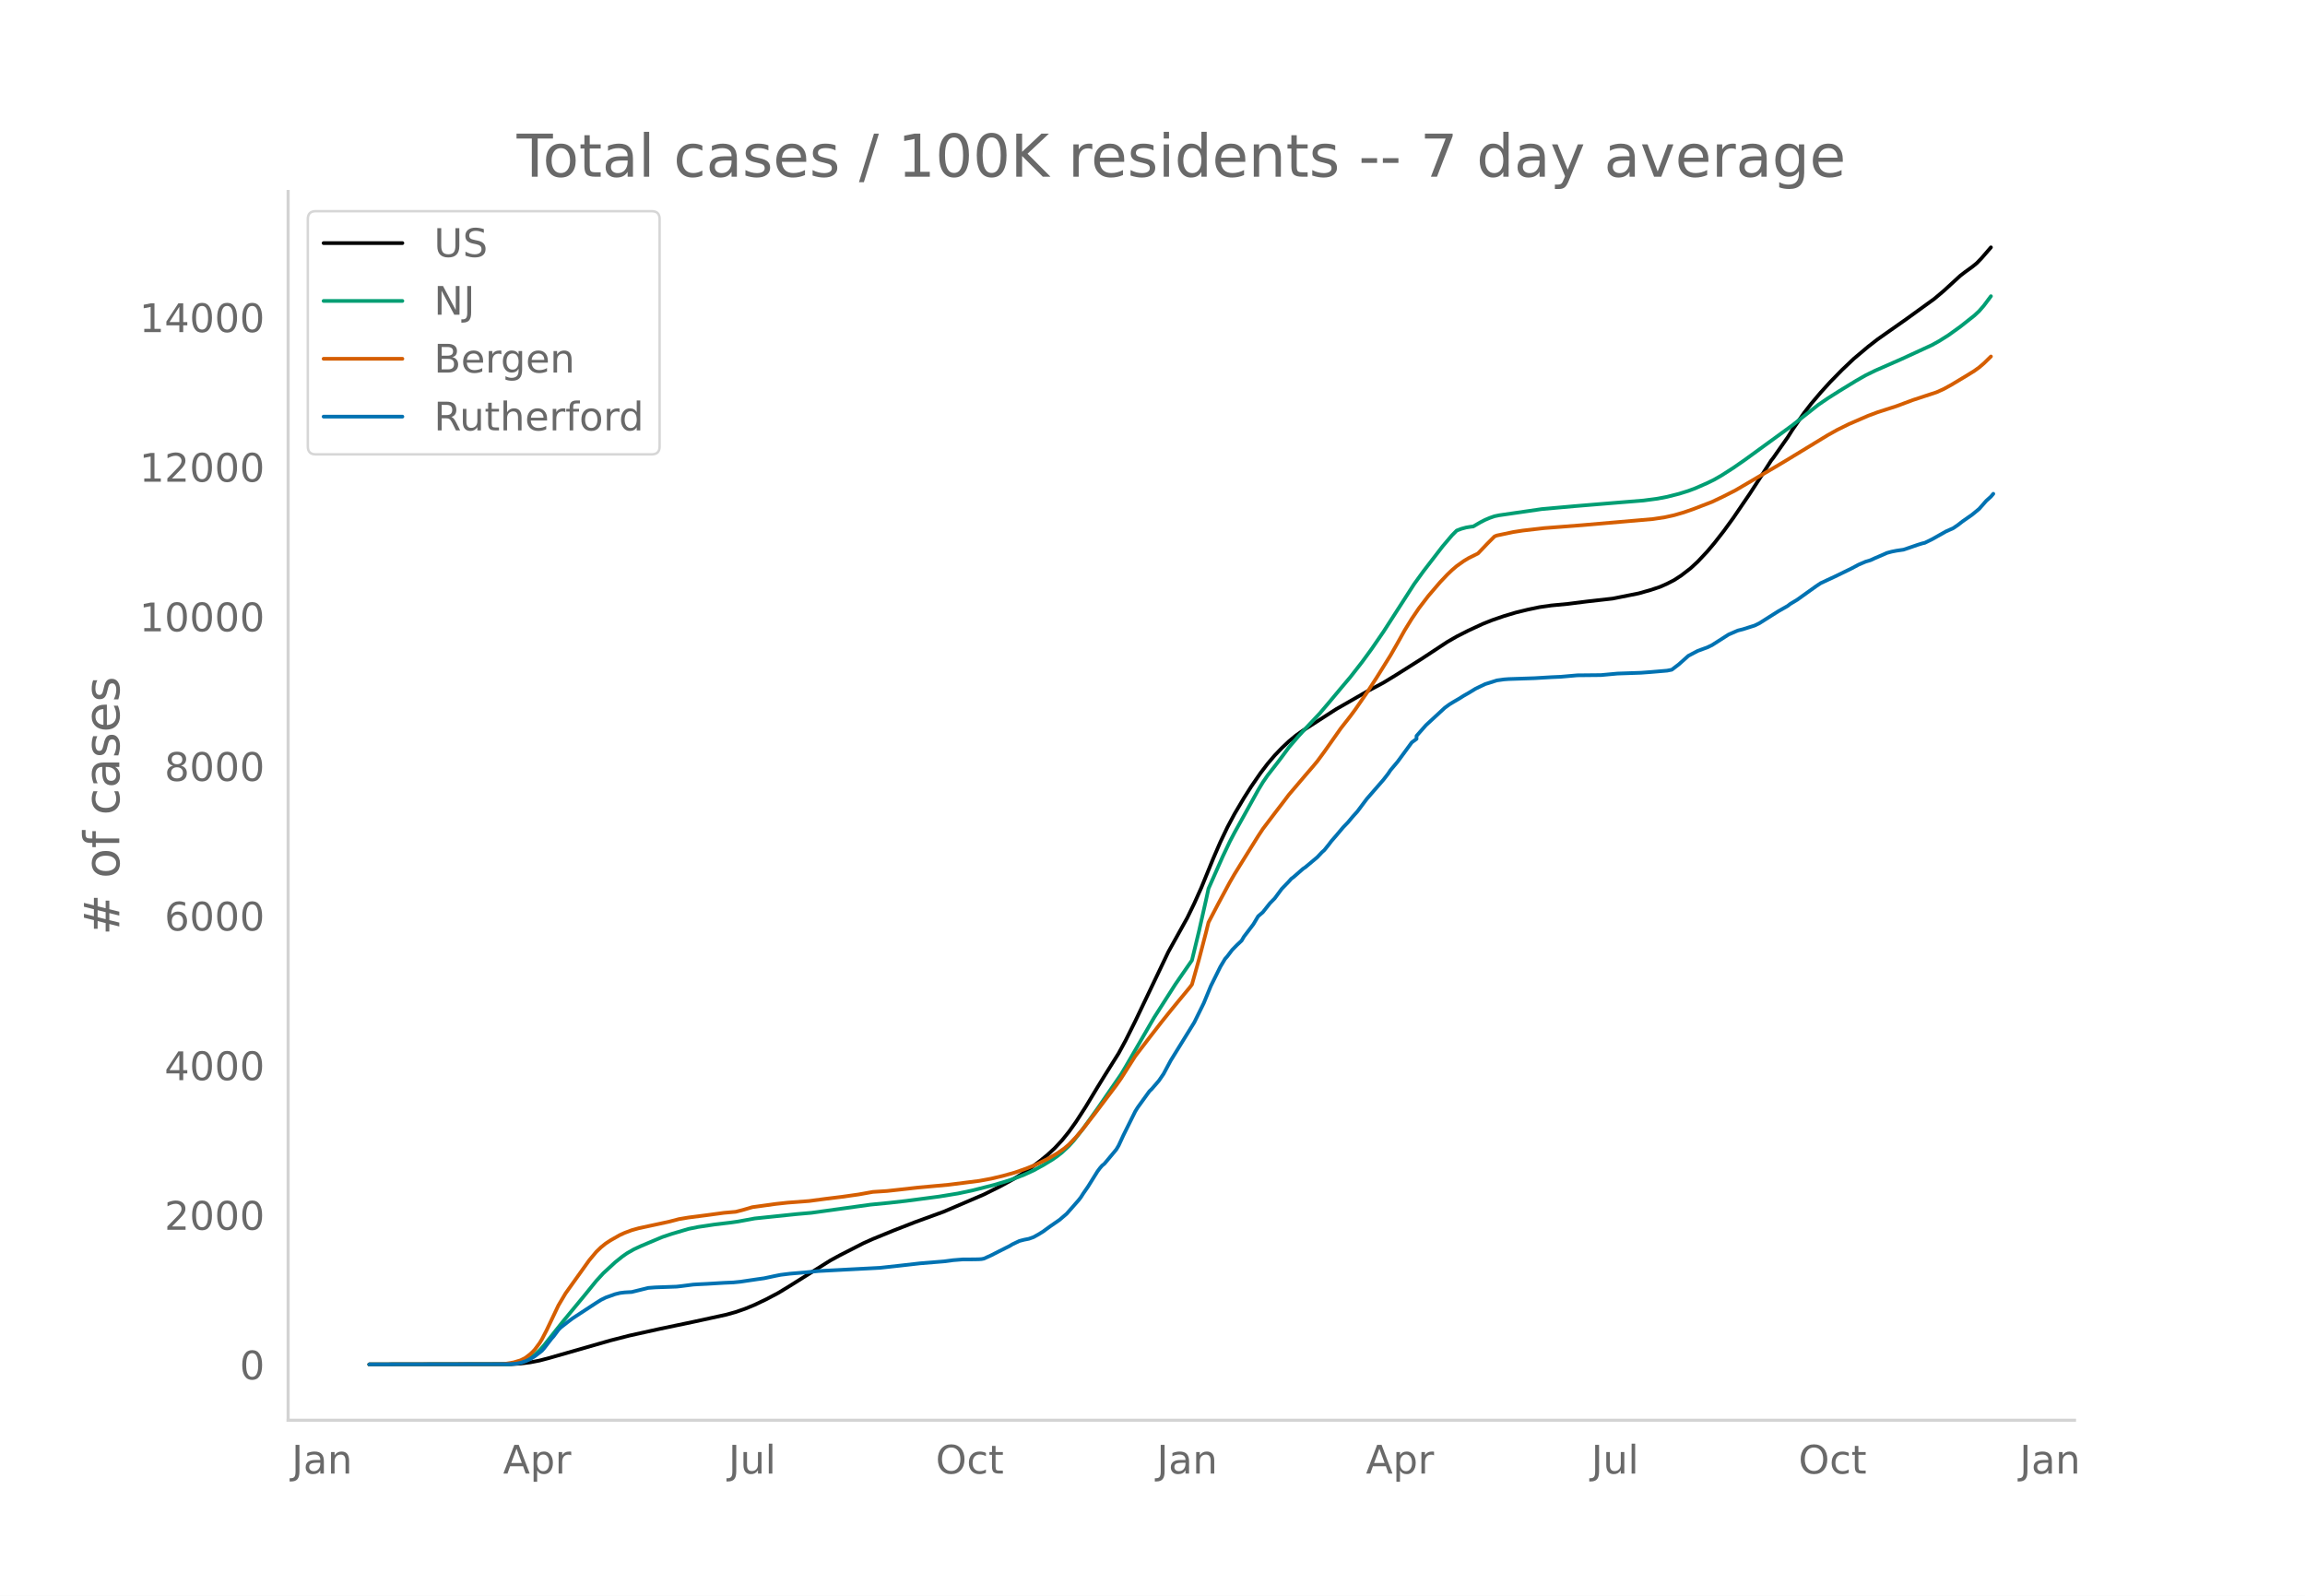
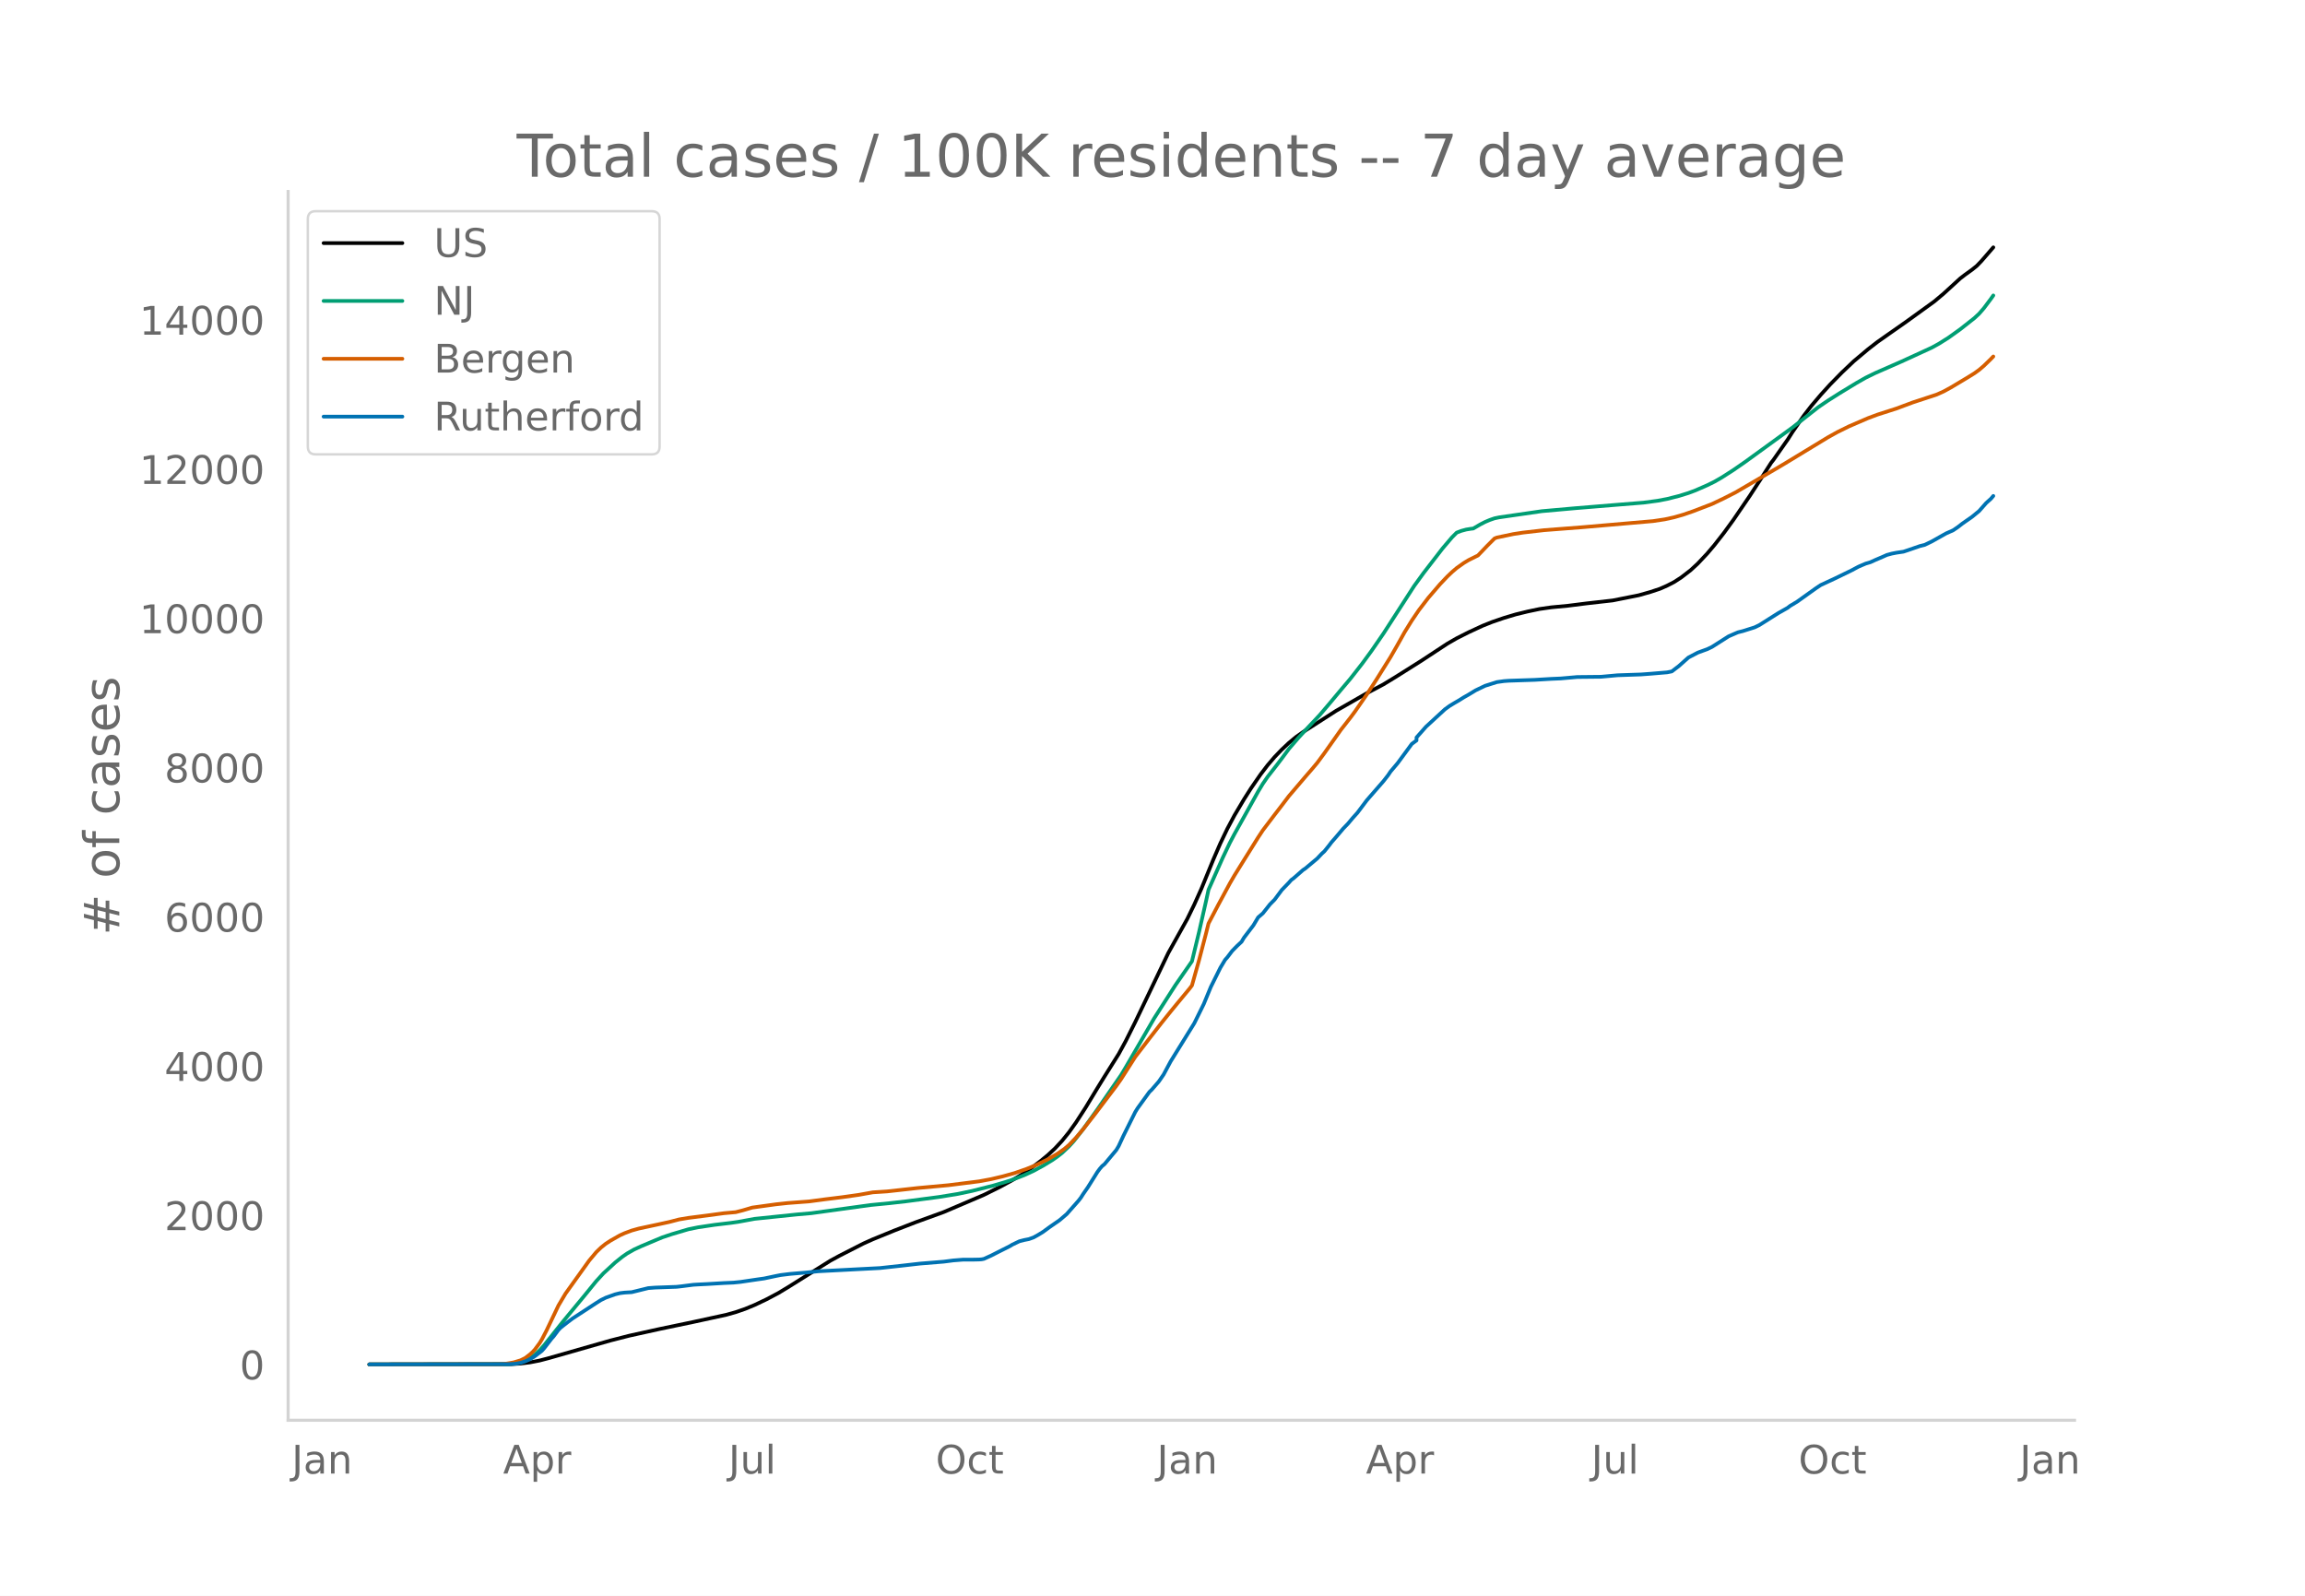
<svg xmlns="http://www.w3.org/2000/svg" xmlns:xlink="http://www.w3.org/1999/xlink" height="864" viewBox="0 0 936 648" width="1248">
  <defs>
    <style>*{stroke-linecap:butt;stroke-linejoin:round}</style>
  </defs>
  <g id="figure_1">
    <path d="M0 648h936V0H0z" style="fill:#fff" id="patch_1" />
    <g id="axes_1">
      <path d="M117 576.72h725.4V77.76H117z" style="fill:none" id="patch_2" />
-       <path clip-path="url(#p8522e93de3)" d="m149.973 554.04 57.594-.102 3.84-.234 3.84-.485 3.839-.742 3.84-1.01 24.957-7.15 7.68-1.969 12.478-2.762 13.439-2.808 13.438-2.93 3.84-1.076 3.84-1.335 3.84-1.587 4.799-2.287 4.8-2.548 3.839-2.32 17.278-10.845 3.84-2.095 9.599-4.91 3.84-1.726 8.639-3.535 8.639-3.365 11.519-4.197 16.318-6.988 6.72-3.352 4.799-2.629 3.84-2.296 3.84-2.613 3.839-2.909 2.88-2.375 2.88-2.677 2.879-3.096 2.88-3.566 2.88-4.047 3.839-5.953 4.8-7.955 2.88-4.693 5.759-9.174 2.88-5.306 3.839-7.692 13.439-28.144 7.679-13.813 2.88-5.93 2.88-6.433 4.799-11.756 2.88-6.662 2.88-6.036 2.879-5.408 3.84-6.483 2.88-4.54 3.839-5.575 2.88-3.784 2.88-3.38 2.879-2.994 2.88-2.717 2.88-2.389 2.88-2.038 13.438-8.648 12.479-7.16 6.719-3.586 4.8-2.924 10.558-6.663 10.56-6.962 3.839-2.216 4.8-2.436 5.759-2.67 3.84-1.533 4.799-1.653 4.8-1.436 4.799-1.174 4.8-1.013 4.8-.687 6.718-.636 7.68-.97 10.559-1.194 10.559-2.107 4.8-1.362 3.839-1.28 2.88-1.272 2.88-1.487 2.879-1.87 3.84-2.975 2.88-2.67 3.839-4.089 2.88-3.409 3.84-4.92 3.839-5.287 6.72-9.87 4.799-7.396 3.84-6.02.96-1.224 4.799-6.86.96-1.353 1.92-3.058 4.799-6.928 2.88-3.722 3.84-4.541 3.839-4.237 4.8-4.904 4.799-4.559 5.76-4.848 3.839-2.988 4.8-3.385 6.719-4.715 11.519-8.344 3.84-3.235 6.719-6.16 1.92-1.482 2.88-2.08 1.919-1.55 1.92-1.995 3.84-4.436h0" style="fill:none;stroke:#000;stroke-linecap:round;stroke-width:1.5" id="line2d_1" />
-       <path clip-path="url(#p8522e93de3)" d="m149.973 554.04 55.674-.09 2.88-.191 2.88-.491 1.92-.687 1.92-1.04 1.92-1.407 1.919-1.786 1.92-2.154 3.84-4.86 3.839-4.812 8.64-10.464 4.799-5.915 2.88-3.14 4.799-4.427 2.88-2.314 1.92-1.35 2.88-1.642 2.879-1.328 5.76-2.432 2.879-1.204 3.84-1.29 6.719-1.987 3.84-.785 6.719-1.01 6.72-.802 2.879-.412 6.72-1.236 17.277-1.795 5.76-.502 23.998-3.316 7.679-.752 6.72-.758 13.438-1.77 7.679-1.253 5.76-1.215 8.639-2.184 4.8-1.414 2.879-.945 4.8-1.853 3.839-1.752 3.84-2.1 3.84-2.333 1.919-1.347 1.92-1.497 2.88-2.717 1.92-2.109 3.839-4.92 5.76-8.026 9.598-13.945 1.92-3.207 11.52-19.88 8.638-13.525 6.72-9.714 2.88-11.925 2.879-12.754.96-4.434 5.76-12.99 2.879-6.071 1.92-3.663 3.84-6.9 5.759-10.378 1.92-3.184 1.92-2.789 3.84-4.937 1.919-2.525 2.88-3.907 3.84-4.484 2.879-3.132 5.76-6.124 3.839-4.517 4.8-5.751 3.84-4.543 4.799-6.154 3.84-5.257 4.799-6.983 4.8-7.453 7.679-11.93 3.84-5.299 7.678-9.968 3.84-4.526 1.92-1.931 1.92-.732 1.92-.516 1.92-.314.96-.103 2.879-1.686 1.92-.99 1.92-.812 1.92-.667 1.92-.399 17.277-2.505 13.44-1.2 17.277-1.424 10.56-.854 5.759-.765 3.84-.734 4.799-1.216 3.84-1.194 2.88-1.08 4.799-2.101 2.88-1.418 2.88-1.656 4.799-3.076 4.8-3.33 19.197-13.974 4.8-3.801 5.76-4.542 3.839-2.618 4.8-3.048 6.719-4.1 3.84-2.193 3.839-1.886 10.559-4.64 5.76-2.642 6.719-3.097 2.88-1.59 3.84-2.42 4.799-3.446 5.759-4.553 1.92-1.792 1.92-2.215 2.88-3.847h0" style="fill:none;stroke:#009e73;stroke-linecap:round;stroke-width:1.5" id="line2d_2" />
-       <path clip-path="url(#p8522e93de3)" d="m149.973 554.04 52.794-.08 1.92-.093 3.84-.635 2.88-.862 1.92-.964 1.92-1.484.96-.872.96-1.028 1.919-2.592.96-1.565 1.92-3.696 4.8-10.097 2.879-4.854 9.599-13.43 2.88-3.446 1.92-1.856 1.92-1.546 1.919-1.258 3.84-2.18 1.92-.874 2.88-1.08 2.879-.806 4.8-1.034 2.88-.619 4.799-1.049 3.84-1.003 3.839-.64 7.68-.986 6.718-.918 4.8-.424 2.88-.736 3.84-1.134 9.598-1.327 4.8-.522 8.639-.648 6.72-.893 6.719-.828 6.719-.95 5.76-1.035 2.88-.182 2.879-.189 4.8-.528 7.679-.86 12.478-1.14 12.48-1.577 4.799-.892 4.8-1.134 4.799-1.34 4.8-1.679 3.839-1.552 4.8-2.336 3.839-2.244 2.88-2 1.92-1.643 2.88-3.009 2.879-3.415 4.8-6.164 5.759-7.628 2.88-3.816 1.92-2.73 5.759-9.055 5.76-7.515 4.799-6.187 3.84-4.8 2.88-3.517 4.799-5.81.96-1.266 2.88-10.29 2.879-11.065.96-3.875 3.84-7.348 4.799-8.926 1.92-3.322 3.84-6.195 5.759-9.248 1.92-2.924 4.8-6.332 2.879-3.751 2.88-3.807 6.719-7.904 2.88-3.34 1.92-2.293 2.88-3.908 6.719-9.535 3.84-4.903 1.919-2.59 4.8-6.94 3.84-5.942 5.759-9.235 2.88-5.03 2.879-5.162 2.88-4.665 2.88-4.252 3.839-5.02 4.8-5.601 2.88-3.04 1.92-1.84 1.919-1.644 2.88-2.052 1.92-1.16 3.839-1.906 3.84-4.026 2.88-2.89.96-.38 6.719-1.416 3.84-.59 8.638-.993 15.359-1.187 28.797-2.492 4.8-.72 3.84-.847 3.839-1.116 3.84-1.33 7.679-2.957 4.8-2.287 4.799-2.455 17.278-10.135 2.88-1.714 17.278-10.524 3.84-2.141 4.8-2.372 7.678-3.321 3.84-1.44 7.68-2.472 6.719-2.507 9.599-3.158 2.88-1.294 2.879-1.578 6.72-4.023 2.879-1.789 1.92-1.388 1.92-1.638 2.88-2.809h0" style="fill:none;stroke:#d55e00;stroke-linecap:round;stroke-width:1.5" id="line2d_3" />
-       <path clip-path="url(#p8522e93de3)" d="m149.973 554.04 56.634-.095 2.88-.19 1.92-.355 1.92-.64 1.92-.83 1.92-1.21 2.879-2.204.96-1.09 2.88-3.747.96-1.09 1.92-2.585.959-.972 2.88-2.252 1.92-1.446 9.599-6.283 1.92-1.21 1.92-.948 3.839-1.375 1.92-.474 1.92-.237 2.88-.166 2.879-.711 3.84-.949 2.88-.213 8.638-.308 1.92-.214 4.8-.616 1.92-.119 3.84-.19 6.718-.402 3.84-.166 2.88-.285 3.84-.569 2.88-.427 2.879-.403 4.8-1.02 1.92-.379 3.839-.474 6.72-.569 4.799-.498 24.957-1.304 8.64-.948 7.679-.877 9.599-.783 3.84-.498 3.839-.308 4.8-.023 1.92-.048.96-.071.959-.19 2.88-1.304 2.88-1.47 4.799-2.418.96-.593 2.88-1.375 1.92-.498 1.92-.38 1.919-.687 1.92-1.067 1.92-1.185 2.88-2.11 3.839-2.655 2.88-2.466 4.8-5.453.959-1.233.96-1.518 1.92-2.773 3.84-6.165.96-1.304.96-1.114.96-.783 4.799-5.76.96-1.613 1.92-4.15 4.799-9.672.96-1.565 4.8-6.639.96-.924 2.879-3.343 1.92-2.798 2.88-5.382 9.598-15.53 3.84-7.8 2.88-6.994 3.84-7.753 1.92-3.224.96-1.09 1.919-2.537 1.92-1.968 1.92-1.802.96-1.636 3.84-5.05 1.919-3.225 1.92-1.66 2.88-3.65 1.92-1.945 2.879-3.888 2.88-2.987.96-1.09.96-.712 3.84-3.367.959-.64 4.8-4.03 1.92-2.04.96-.853 1.919-2.395.96-1.28 1.92-2.205 2.88-3.414 1.92-1.991 1.92-2.3 1.919-2.134 3.84-5.121 6.719-7.73 1.92-2.465.96-1.446 2.88-3.414 5.759-7.848 1.92-1.423v-1.209l3.84-4.362 7.678-7.09 1.92-1.398 1.92-1.162 1.92-1.114 1.92-1.21 1.92-1.09 2.88-1.754 3.839-1.85 4.8-1.517 2.879-.403 1.92-.142 10.559-.356 6.72-.403 3.839-.166 6.719-.593 9.6-.094 6.718-.617 9.6-.332 3.84-.284 6.718-.57 1.92-.379 2.88-2.205 3.84-3.437 3.84-2.016 3.839-1.399 1.92-.924 6.719-4.292 2.88-1.256.96-.403 1.92-.474 4.799-1.518 1.92-.924 7.679-4.86 3.84-2.182.96-.759 2.88-1.73 3.839-2.75 3.84-2.75 1.92-1.281 5.759-2.68 6.719-3.271 2.88-1.541 2.88-1.233 1.92-.57 1.919-.876 2.88-1.233 1.92-.854 1.92-.521 1.92-.38 2.879-.426 1.92-.64 3.84-1.328 1.92-.593.959-.213 2.88-1.4 5.76-3.247 2.879-1.28 1.92-1.305 1.92-1.493 3.84-2.68 2.879-2.37 2.88-3.272 1.92-1.73.96-1.139h0" style="fill:none;stroke:#0072b2;stroke-linecap:round;stroke-width:1.5" id="line2d_4" />
+       <path clip-path="url(#p31aad0add5)" d="m149.973 554.04 57.594-.102 3.84-.233 3.84-.484 3.839-.74 3.84-1.008 24.957-7.133 7.68-1.963 12.478-2.755 13.439-2.801 13.438-2.922 3.84-1.075 3.84-1.331 3.84-1.584 4.799-2.281 4.8-2.542 3.839-2.314 17.278-10.819 3.84-2.089 9.599-4.898 3.84-1.722 8.639-3.527 8.639-3.356 11.519-4.187 16.318-6.971 6.72-3.343 4.799-2.623 3.84-2.29 3.84-2.607 3.839-2.902 2.88-2.369 2.88-2.67 2.879-3.088 2.88-3.558 2.88-4.037 3.839-5.938 4.8-7.935 2.88-4.682 5.759-9.151 2.88-5.294 3.839-7.673 13.439-28.074 7.679-13.78 2.88-5.915 2.88-6.418 4.799-11.727 2.88-6.645 2.88-6.021 2.879-5.395 3.84-6.467 2.88-4.529 3.839-5.561 2.88-3.775 2.88-3.371 2.879-2.987 2.88-2.71 2.88-2.384 2.88-2.033 13.438-8.627 12.479-7.142 6.719-3.577 4.8-2.917 10.558-6.647 10.56-6.944 3.839-2.211 4.8-2.43 5.759-2.663 3.84-1.53 4.799-1.648 4.8-1.433 4.799-1.172 4.8-1.01 4.8-.685 6.718-.635 7.68-.967 10.559-1.192 10.559-2.101 4.8-1.36 3.839-1.276 2.88-1.269 2.88-1.483 2.879-1.865 3.84-2.968 2.88-2.663 3.839-4.08 2.88-3.4 3.84-4.909 3.839-5.273 6.72-9.846 4.799-7.377 3.84-6.006.96-1.221 4.799-6.844.96-1.349 1.92-3.05 4.799-6.911 2.88-3.713 3.84-4.53 3.839-4.226 4.8-4.892 4.799-4.548 5.76-4.837 3.839-2.98 4.8-3.376 6.719-4.704 11.519-8.324 3.84-3.227 6.719-6.144 1.92-1.479 2.88-2.074 1.919-1.546 1.92-1.991 4.8-5.539h0" style="fill:none;stroke:#000;stroke-linecap:round;stroke-width:1.5" id="line2d_1" />
+       <path clip-path="url(#p31aad0add5)" d="m149.973 554.04 55.674-.09 2.88-.19 2.88-.49 1.92-.686 1.92-1.036 1.92-1.404 1.919-1.782 1.92-2.148 3.84-4.848 3.839-4.801 8.64-10.438 4.799-5.9 2.88-3.132 4.799-4.418 2.88-2.307 1.92-1.347 2.88-1.638 2.879-1.325 5.76-2.426 2.879-1.201 3.84-1.286 6.719-1.983 3.84-.783 6.719-1.008 6.72-.8 2.879-.411 6.72-1.232 17.277-1.791 5.76-.5 23.998-3.308 7.679-.75 6.72-.757 13.438-1.766 7.679-1.25 5.76-1.211 8.639-2.179 4.8-1.41 2.879-.944 4.8-1.848 3.839-1.748 3.84-2.094 3.84-2.328 1.919-1.343 1.92-1.493 2.88-2.711 1.92-2.104 3.839-4.907 5.76-8.007 9.598-13.911 1.92-3.198 11.52-19.832 8.638-13.492 6.72-9.69 2.88-11.895 2.879-12.723.96-4.424 5.76-12.958 2.879-6.056 1.92-3.654 3.84-6.882 5.759-10.354 1.92-3.175 1.92-2.782 3.84-4.926 1.919-2.518 2.88-3.897 3.84-4.474 2.879-3.124 5.76-6.11 3.839-4.505 4.8-5.737 3.84-4.532 4.799-6.139 3.84-5.244 4.799-6.966 4.8-7.434 7.679-11.901 3.84-5.286 7.678-9.943 3.84-4.515 1.92-1.927 1.92-.73 1.92-.514 1.92-.313.96-.104 2.879-1.68 1.92-.988 1.92-.81 1.92-.667 1.92-.397 17.277-2.5 13.44-1.196 17.277-1.421 10.56-.852 5.759-.763 3.84-.732 4.799-1.213 3.84-1.19 2.88-1.078 4.799-2.096 2.88-1.415 2.88-1.652 4.799-3.068 4.8-3.321 19.197-13.94 4.8-3.792 5.76-4.53 3.839-2.612 4.8-3.04 6.719-4.09 3.84-2.189 3.839-1.881 10.559-4.63 5.76-2.634 6.719-3.09 2.88-1.586 3.84-2.414 4.799-3.437 5.759-4.542 1.92-1.787 1.92-2.21 2.88-3.838.96-1.366h0" style="fill:none;stroke:#009e73;stroke-linecap:round;stroke-width:1.5" id="line2d_2" />
+       <path clip-path="url(#p31aad0add5)" d="m149.973 554.04 52.794-.08 1.92-.092 3.84-.634 2.88-.86 1.92-.962 1.92-1.48.96-.87.96-1.025 1.919-2.586.96-1.56 1.92-3.688 4.8-10.072 2.879-4.843 9.599-13.397 2.88-3.437 1.92-1.851 1.92-1.543 1.919-1.255 3.84-2.173 1.92-.873 2.88-1.077 2.879-.804 4.8-1.032 2.88-.617 4.799-1.046 3.84-1.001 3.839-.639 7.68-.984 6.718-.915 4.8-.422 2.88-.735 3.84-1.132 9.598-1.323 4.8-.521 8.639-.646 6.72-.89 6.719-.827 6.719-.948 5.76-1.032 2.88-.181 2.879-.189 4.8-.527 7.679-.857 12.478-1.139 12.48-1.572 4.799-.89 4.8-1.13 4.799-1.338 4.8-1.674 3.839-1.549 4.8-2.33 3.839-2.239 2.88-1.995 1.92-1.639 2.88-3 2.879-3.408 4.8-6.148 5.759-7.61 2.88-3.806 1.92-2.725 5.759-9.032 5.76-7.496 4.799-6.172 3.84-4.788 2.88-3.509 4.799-5.795.96-1.263 2.88-10.265 2.879-11.038.96-3.866 3.84-7.33 4.799-8.903 1.92-3.314 3.84-6.18 5.759-9.225 1.92-2.917 4.8-6.317 2.879-3.742 2.88-3.797 6.719-7.885 2.88-3.331 1.92-2.288 2.88-3.898 6.719-9.511 3.84-4.892 1.919-2.583 4.8-6.924 3.84-5.927 5.759-9.212 2.88-5.017 2.879-5.15 2.88-4.654 2.88-4.241 3.839-5.008 4.8-5.587 2.88-3.033 1.92-1.836 1.919-1.638 2.88-2.047 1.92-1.158 3.839-1.902 3.84-4.016 2.88-2.882.96-.379 6.719-1.413 3.84-.588 8.638-.991 15.359-1.184 28.797-2.486 4.8-.718 3.84-.845 3.839-1.114 3.84-1.327 7.679-2.949 4.8-2.282 4.799-2.449 17.278-10.11 2.88-1.71 17.278-10.497 3.84-2.136 4.8-2.366 7.678-3.313 3.84-1.436 7.68-2.466 6.719-2.5 9.599-3.152 2.88-1.29 2.879-1.575 6.72-4.012 2.879-1.785 1.92-1.385 1.92-1.634 2.88-2.802.96-1.007h0" style="fill:none;stroke:#d55e00;stroke-linecap:round;stroke-width:1.5" id="line2d_3" />
+       <path clip-path="url(#p31aad0add5)" d="m149.973 554.04 56.634-.095 2.88-.189 1.92-.355 1.92-.638 1.92-.828 1.92-1.206 2.879-2.2.96-1.088 2.88-3.736.96-1.088 1.92-2.578.959-.97 2.88-2.247 1.92-1.442 9.599-6.268 1.92-1.206 1.92-.946 3.839-1.372 1.92-.473 1.92-.236 2.88-.166 2.879-.71 3.84-.946 2.88-.212 8.638-.308 1.92-.213 4.8-.615 1.92-.118 3.84-.19 6.718-.401 3.84-.166 2.88-.283 3.84-.568 2.88-.426 2.879-.402 4.8-1.017 1.92-.378 3.839-.473 6.72-.568 4.799-.497 24.957-1.3 8.64-.946 7.679-.875 9.599-.781 3.84-.497 3.839-.307 4.8-.024 1.92-.047.96-.071.959-.19 2.88-1.3 2.88-1.466 4.799-2.413.96-.591 2.88-1.372 1.92-.496 1.92-.379 1.919-.686 1.92-1.064 1.92-1.183 2.88-2.104 3.839-2.65 2.88-2.459 4.8-5.44.959-1.23.96-1.513 1.92-2.767 3.84-6.15.96-1.3.96-1.112.96-.78 4.799-5.748.96-1.608 1.92-4.139 4.799-9.65.96-1.56 4.8-6.622.96-.923 2.879-3.334 1.92-2.791 2.88-5.369 9.598-15.491 3.84-7.781 2.88-6.977 3.84-7.734 1.92-3.217.96-1.088 1.919-2.53 1.92-1.963 1.92-1.798.96-1.632 3.84-5.037 1.919-3.217 1.92-1.655 2.88-3.642 1.92-1.94 2.879-3.879 2.88-2.98.96-1.088.96-.709 3.84-3.358.959-.639 4.8-4.02 1.92-2.035.96-.851 1.919-2.389.96-1.277 1.92-2.2 2.88-3.405 1.92-1.987 1.92-2.294 1.919-2.129 3.84-5.108 6.719-7.71 1.92-2.46.96-1.443 2.88-3.405 5.759-7.829 1.92-1.419v-1.206l3.84-4.352 7.678-7.071 1.92-1.396 1.92-1.159 1.92-1.111 1.92-1.206 1.92-1.088 2.88-1.75 3.839-1.845 4.8-1.514 2.879-.402 1.92-.142 10.559-.355 6.72-.402 3.839-.165 6.719-.591 9.6-.095 6.718-.615 9.6-.331 3.84-.284 6.718-.568 1.92-.378 2.88-2.2 3.84-3.429 3.84-2.01 3.839-1.396 1.92-.922 6.719-4.28 2.88-1.254.96-.402 1.92-.473 4.799-1.514 1.92-.922 7.679-4.849 3.84-2.176.96-.756 2.88-1.727 3.839-2.743 3.84-2.744 1.92-1.277 5.759-2.673 6.719-3.263 2.88-1.538 2.88-1.23 1.92-.567 1.919-.875 2.88-1.23 1.92-.851 1.92-.52 1.92-.38 2.879-.425 1.92-.639 4.8-1.655 1.919-.473 2.88-1.395 5.76-3.24 2.879-1.278 1.92-1.3 1.92-1.49 3.84-2.673 2.879-2.365 2.88-3.264 1.92-1.726.96-1.136h0" style="fill:none;stroke:#0072b2;stroke-linecap:round;stroke-width:1.5" id="line2d_4" />
      <path d="M117 576.72V77.76" style="fill:none;stroke:#d3d3d3;stroke-linecap:square;stroke-linejoin:miter;stroke-width:1.25" id="patch_3" />
      <path d="M117 576.72h725.4" style="fill:none;stroke:#d3d3d3;stroke-linecap:square;stroke-linejoin:miter;stroke-width:1.25" id="patch_4" />
      <g id="matplotlib.axis_1">
        <g id="xtick_1">
          <g style="fill:#696969" transform="matrix(.16 0 0 -.16 118.442 598.378)" id="text_1">
            <defs>
              <path d="M9.813 72.906h9.859V5.078q0-13.187-5-19.14-5-5.954-16.094-5.954h-3.75v8.297h3.078q6.531 0 9.219 3.672Q9.813-4.39 9.813 5.078z" id="DejaVuSans-74" />
              <path d="M34.281 27.484q-10.89 0-15.093-2.484-4.204-2.484-4.204-8.5 0-4.781 3.157-7.594 3.156-2.797 8.562-2.797 7.485 0 12 5.297 4.516 5.297 4.516 14.078v2zm17.922 3.72V0H43.22v8.297Q40.14 3.328 35.547.953q-4.594-2.375-11.234-2.375-8.391 0-13.36 4.719Q6 8.016 6 15.922q0 9.219 6.172 13.906 6.187 4.688 18.437 4.688h12.61v.89q0 6.203-4.078 9.594-4.078 3.39-11.453 3.39-4.688 0-9.141-1.124-4.438-1.125-8.531-3.375v8.312q4.921 1.906 9.562 2.844 4.64.953 9.031.953 11.875 0 17.735-6.156 5.86-6.14 5.86-18.64z" id="DejaVuSans-97" />
              <path d="M54.89 33.016V0h-8.984v32.719q0 7.765-3.031 11.61-3.031 3.858-9.078 3.858-7.281 0-11.484-4.64-4.204-4.625-4.204-12.64V0H9.08v54.688h9.03v-8.5q3.235 4.937 7.594 7.374Q30.078 56 35.797 56q9.422 0 14.25-5.828 4.844-5.828 4.844-17.156z" id="DejaVuSans-110" />
            </defs>
            <use xlink:href="#DejaVuSans-74" />
            <use x="29.492" xlink:href="#DejaVuSans-97" />
            <use x="90.771" xlink:href="#DejaVuSans-110" />
          </g>
        </g>
        <g id="xtick_2">
          <g style="fill:#696969" transform="matrix(.16 0 0 -.16 204.286 598.378)" id="text_2">
            <defs>
              <path d="M34.188 63.188 20.797 26.906h26.812zm-5.579 9.718h11.188L67.578 0h-10.25l-6.64 18.703h-32.86L11.188 0H.78z" id="DejaVuSans-65" />
              <path d="M18.11 8.203v-29H9.077v75.484h9.031v-8.296q2.844 4.875 7.157 7.234Q29.594 56 35.594 56q9.968 0 16.187-7.906 6.235-7.907 6.235-20.797T51.78 6.484q-6.218-7.906-16.187-7.906-6 0-10.328 2.375-4.313 2.375-7.157 7.25zm30.578 19.094q0 9.906-4.079 15.547-4.078 5.64-11.203 5.64-7.14 0-11.218-5.64-4.079-5.64-4.079-15.547 0-9.906 4.078-15.547 4.079-5.64 11.22-5.64 7.124 0 11.202 5.64t4.078 15.547z" id="DejaVuSans-112" />
              <path d="M41.11 46.297q-1.516.875-3.297 1.281Q36.03 48 33.89 48q-7.625 0-11.703-4.953-4.079-4.953-4.079-14.234V0H9.08v54.688h9.03v-8.5q2.844 4.984 7.375 7.39Q30.031 56 36.531 56q.922 0 2.047-.125 1.125-.11 2.484-.36z" id="DejaVuSans-114" />
            </defs>
            <use xlink:href="#DejaVuSans-65" />
            <use x="68.408" xlink:href="#DejaVuSans-112" />
            <use x="131.885" xlink:href="#DejaVuSans-114" />
          </g>
        </g>
        <g id="xtick_3">
          <g style="fill:#696969" transform="matrix(.16 0 0 -.16 295.825 598.378)" id="text_3">
            <defs>
              <path d="M8.5 21.578v33.11h8.984V21.922q0-7.766 3.016-11.656 3.031-3.875 9.094-3.875 7.265 0 11.484 4.64 4.234 4.64 4.234 12.656v31h8.985V0h-8.984v8.406Q42.047 3.422 37.718 1q-4.313-2.422-10.032-2.422-9.421 0-14.312 5.86Q8.5 10.296 8.5 21.578zM31.11 56z" id="DejaVuSans-117" />
              <path d="M9.422 75.984h8.984V0H9.422z" id="DejaVuSans-108" />
            </defs>
            <use xlink:href="#DejaVuSans-74" />
            <use x="29.492" xlink:href="#DejaVuSans-117" />
            <use x="92.871" xlink:href="#DejaVuSans-108" />
          </g>
        </g>
        <g id="xtick_4">
          <g style="fill:#696969" transform="matrix(.16 0 0 -.16 379.956 598.378)" id="text_4">
            <defs>
              <path d="M39.406 66.219q-10.75 0-17.078-8.016-6.312-8-6.312-21.828 0-13.766 6.312-21.781 6.328-8 17.078-8 10.735 0 17.016 8 6.281 8.015 6.281 21.781 0 13.828-6.281 21.828-6.281 8.016-17.016 8.016zm0 8q15.328 0 24.5-10.281 9.188-10.282 9.188-27.563 0-17.234-9.188-27.516-9.172-10.28-24.5-10.28-15.375 0-24.593 10.25-9.204 10.265-9.204 27.546t9.204 27.563q9.218 10.28 24.593 10.28z" id="DejaVuSans-79" />
              <path d="M48.781 52.594v-8.407q-3.812 2.11-7.64 3.157-3.828 1.047-7.735 1.047-8.75 0-13.593-5.547-4.829-5.532-4.829-15.547 0-10.016 4.829-15.563 4.843-5.53 13.593-5.53 3.907 0 7.735 1.046 3.828 1.047 7.64 3.156V2.094Q45.016.344 40.984-.531q-4.015-.89-8.562-.89-12.36 0-19.64 7.765-7.266 7.765-7.266 20.953 0 13.375 7.343 21.031Q20.22 56 33.016 56q4.14 0 8.093-.86 3.953-.843 7.672-2.546z" id="DejaVuSans-99" />
              <path d="M18.313 70.219V54.688h18.5v-6.985h-18.5V18.016q0-6.688 1.828-8.594 1.828-1.906 7.453-1.906h9.218V0h-9.218q-10.407 0-14.36 3.875-3.953 3.89-3.953 14.14v29.688H2.687v6.984h6.594V70.22z" id="DejaVuSans-116" />
            </defs>
            <use xlink:href="#DejaVuSans-79" />
            <use x="78.711" xlink:href="#DejaVuSans-99" />
            <use x="133.691" xlink:href="#DejaVuSans-116" />
          </g>
        </g>
        <g id="xtick_5">
          <g style="fill:#696969" transform="matrix(.16 0 0 -.16 469.767 598.378)" id="text_5">
            <use xlink:href="#DejaVuSans-74" />
            <use x="29.492" xlink:href="#DejaVuSans-97" />
            <use x="90.771" xlink:href="#DejaVuSans-110" />
          </g>
        </g>
        <g id="xtick_6">
          <g style="fill:#696969" transform="matrix(.16 0 0 -.16 554.651 598.378)" id="text_6">
            <use xlink:href="#DejaVuSans-65" />
            <use x="68.408" xlink:href="#DejaVuSans-112" />
            <use x="131.885" xlink:href="#DejaVuSans-114" />
          </g>
        </g>
        <g id="xtick_7">
          <g style="fill:#696969" transform="matrix(.16 0 0 -.16 646.19 598.378)" id="text_7">
            <use xlink:href="#DejaVuSans-74" />
            <use x="29.492" xlink:href="#DejaVuSans-117" />
            <use x="92.871" xlink:href="#DejaVuSans-108" />
          </g>
        </g>
        <g id="xtick_8">
          <g style="fill:#696969" transform="matrix(.16 0 0 -.16 730.321 598.378)" id="text_8">
            <use xlink:href="#DejaVuSans-79" />
            <use x="78.711" xlink:href="#DejaVuSans-99" />
            <use x="133.691" xlink:href="#DejaVuSans-116" />
          </g>
        </g>
        <g id="xtick_9">
          <g style="fill:#696969" transform="matrix(.16 0 0 -.16 820.132 598.378)" id="text_9">
            <use xlink:href="#DejaVuSans-74" />
            <use x="29.492" xlink:href="#DejaVuSans-97" />
            <use x="90.771" xlink:href="#DejaVuSans-110" />
          </g>
        </g>
      </g>
      <g id="matplotlib.axis_2">
        <g id="ytick_1">
          <g style="fill:#696969" transform="matrix(.16 0 0 -.16 97.32 560.119)" id="text_10">
            <defs>
              <path d="M31.781 66.406q-7.61 0-11.453-7.5Q16.5 51.422 16.5 36.375q0-14.984 3.828-22.484 3.844-7.5 11.453-7.5 7.672 0 11.5 7.5 3.844 7.5 3.844 22.484 0 15.047-3.844 22.531-3.828 7.5-11.5 7.5zm0 7.813q12.266 0 18.735-9.703 6.468-9.688 6.468-28.141 0-18.406-6.468-28.11-6.47-9.687-18.735-9.687-12.25 0-18.718 9.688-6.47 9.703-6.47 28.109 0 18.453 6.47 28.14Q19.53 74.22 31.78 74.22z" id="DejaVuSans-48" />
            </defs>
            <use xlink:href="#DejaVuSans-48" />
          </g>
        </g>
        <g id="ytick_2">
-           <g style="fill:#696969" transform="matrix(.16 0 0 -.16 66.78 499.366)" id="text_11">
+           <g style="fill:#696969" transform="matrix(.16 0 0 -.16 66.78 499.516)" id="text_11">
            <defs>
              <path d="M19.188 8.297h34.421V0H7.33v8.297q5.609 5.812 15.296 15.594 9.703 9.797 12.188 12.64 4.734 5.313 6.609 9 1.89 3.688 1.89 7.25 0 5.813-4.078 9.469-4.078 3.672-10.625 3.672-4.64 0-9.797-1.61-5.14-1.609-11-4.89v9.969Q13.767 71.78 18.938 73q5.188 1.219 9.485 1.219 11.328 0 18.062-5.672 6.735-5.656 6.735-15.125 0-4.5-1.688-8.531-1.672-4.016-6.125-9.485-1.218-1.422-7.765-8.187-6.532-6.766-18.453-18.922z" id="DejaVuSans-50" />
            </defs>
            <use xlink:href="#DejaVuSans-50" />
            <use x="63.623" xlink:href="#DejaVuSans-48" />
            <use x="127.246" xlink:href="#DejaVuSans-48" />
            <use x="190.869" xlink:href="#DejaVuSans-48" />
          </g>
        </g>
        <g id="ytick_3">
-           <g style="fill:#696969" transform="matrix(.16 0 0 -.16 66.78 438.614)" id="text_12">
+           <g style="fill:#696969" transform="matrix(.16 0 0 -.16 66.78 438.912)" id="text_12">
            <defs>
              <path d="M37.797 64.313 12.89 25.39h24.906zm-2.594 8.593H47.61V25.391h10.407v-8.203H47.609V0h-9.812v17.188H4.89v9.515z" id="DejaVuSans-52" />
            </defs>
            <use xlink:href="#DejaVuSans-52" />
            <use x="63.623" xlink:href="#DejaVuSans-48" />
            <use x="127.246" xlink:href="#DejaVuSans-48" />
            <use x="190.869" xlink:href="#DejaVuSans-48" />
          </g>
        </g>
        <g id="ytick_4">
-           <g style="fill:#696969" transform="matrix(.16 0 0 -.16 66.78 377.861)" id="text_13">
+           <g style="fill:#696969" transform="matrix(.16 0 0 -.16 66.78 378.31)" id="text_13">
            <defs>
              <path d="M33.016 40.375q-6.641 0-10.532-4.547-3.875-4.531-3.875-12.437 0-7.86 3.875-12.438 3.891-4.562 10.532-4.562 6.64 0 10.515 4.562 3.875 4.578 3.875 12.438 0 7.906-3.875 12.437-3.875 4.547-10.515 4.547zm19.578 30.922v-8.984q-3.719 1.75-7.5 2.671-3.782.938-7.5.938-9.766 0-14.922-6.594-5.14-6.594-5.875-19.922 2.875 4.25 7.219 6.516 4.359 2.266 9.578 2.266 10.984 0 17.36-6.672 6.374-6.657 6.374-18.125 0-11.235-6.64-18.032-6.641-6.78-17.672-6.78-12.657 0-19.344 9.687-6.688 9.703-6.688 28.109 0 17.281 8.204 27.563 8.203 10.28 22.015 10.28 3.719 0 7.5-.734t7.89-2.187z" id="DejaVuSans-54" />
            </defs>
            <use xlink:href="#DejaVuSans-54" />
            <use x="63.623" xlink:href="#DejaVuSans-48" />
            <use x="127.246" xlink:href="#DejaVuSans-48" />
            <use x="190.869" xlink:href="#DejaVuSans-48" />
          </g>
        </g>
        <g id="ytick_5">
-           <g style="fill:#696969" transform="matrix(.16 0 0 -.16 66.78 317.11)" id="text_14">
+           <g style="fill:#696969" transform="matrix(.16 0 0 -.16 66.78 317.706)" id="text_14">
            <defs>
              <path d="M31.781 34.625q-7.031 0-11.062-3.766-4.016-3.765-4.016-10.343 0-6.594 4.016-10.36Q24.75 6.391 31.78 6.391q7.032 0 11.078 3.78 4.063 3.798 4.063 10.345 0 6.578-4.031 10.343-4.016 3.766-11.11 3.766zm-9.86 4.188q-6.343 1.562-9.89 5.906Q8.5 49.079 8.5 55.329q0 8.733 6.219 13.812 6.234 5.078 17.062 5.078 10.89 0 17.094-5.078 6.203-5.079 6.203-13.813 0-6.25-3.547-10.61-3.531-4.343-9.828-5.906 7.125-1.656 11.094-6.5 3.984-4.828 3.984-11.796 0-10.61-6.468-16.282-6.47-5.656-18.532-5.656-12.047 0-18.531 5.656-6.469 5.672-6.469 16.282 0 6.968 4 11.797 4.016 4.843 11.14 6.5zM18.314 54.39q0-5.657 3.53-8.828 3.548-3.172 9.938-3.172 6.36 0 9.938 3.172 3.593 3.171 3.593 8.828 0 5.672-3.593 8.843-3.578 3.172-9.938 3.172-6.39 0-9.937-3.172-3.532-3.172-3.532-8.843z" id="DejaVuSans-56" />
            </defs>
            <use xlink:href="#DejaVuSans-56" />
            <use x="63.623" xlink:href="#DejaVuSans-48" />
            <use x="127.246" xlink:href="#DejaVuSans-48" />
            <use x="190.869" xlink:href="#DejaVuSans-48" />
          </g>
        </g>
        <g id="ytick_6">
-           <g style="fill:#696969" transform="matrix(.16 0 0 -.16 56.6 256.357)" id="text_15">
+           <g style="fill:#696969" transform="matrix(.16 0 0 -.16 56.6 257.103)" id="text_15">
            <defs>
              <path d="M12.406 8.297h16.11v55.625l-17.532-3.516v8.985l17.438 3.515h9.86V8.296H54.39V0H12.406z" id="DejaVuSans-49" />
            </defs>
            <use xlink:href="#DejaVuSans-49" />
            <use x="63.623" xlink:href="#DejaVuSans-48" />
            <use x="127.246" xlink:href="#DejaVuSans-48" />
            <use x="190.869" xlink:href="#DejaVuSans-48" />
            <use x="254.492" xlink:href="#DejaVuSans-48" />
          </g>
        </g>
        <g id="ytick_7">
-           <g style="fill:#696969" transform="matrix(.16 0 0 -.16 56.6 195.604)" id="text_16">
+           <g style="fill:#696969" transform="matrix(.16 0 0 -.16 56.6 196.5)" id="text_16">
            <use xlink:href="#DejaVuSans-49" />
            <use x="63.623" xlink:href="#DejaVuSans-50" />
            <use x="127.246" xlink:href="#DejaVuSans-48" />
            <use x="190.869" xlink:href="#DejaVuSans-48" />
            <use x="254.492" xlink:href="#DejaVuSans-48" />
          </g>
        </g>
        <g id="ytick_8">
-           <g style="fill:#696969" transform="matrix(.16 0 0 -.16 56.6 134.852)" id="text_17">
+           <g style="fill:#696969" transform="matrix(.16 0 0 -.16 56.6 135.896)" id="text_17">
            <use xlink:href="#DejaVuSans-49" />
            <use x="63.623" xlink:href="#DejaVuSans-52" />
            <use x="127.246" xlink:href="#DejaVuSans-48" />
            <use x="190.869" xlink:href="#DejaVuSans-48" />
            <use x="254.492" xlink:href="#DejaVuSans-48" />
          </g>
        </g>
        <g style="fill:#696969" transform="matrix(0 -.2 -.2 0 48.44 379.813)" id="text_18">
          <defs>
            <path d="M51.125 44H36.922l-4.11-16.313h14.313zm-7.328 27.781-5.078-20.265h14.265L58.11 71.78h7.813L60.89 51.516h15.234V44h-17.14l-4-16.313h15.53V20.22H53.079L48 0h-7.813l5.032 20.219H30.906L25.875 0h-7.86l5.079 20.219H7.719v7.468h17.187L29 44H13.281v7.516h17.625l4.985 20.265z" id="DejaVuSans-35" />
            <path d="M30.61 48.39q-7.22 0-11.422-5.64-4.204-5.64-4.204-15.453 0-9.813 4.172-15.453 4.188-5.64 11.453-5.64 7.188 0 11.375 5.655 4.203 5.672 4.203 15.438 0 9.719-4.203 15.406-4.187 5.688-11.375 5.688zm0 7.61q11.718 0 18.406-7.625 6.703-7.61 6.703-21.078 0-13.422-6.703-21.078-6.688-7.64-18.407-7.64-11.765 0-18.437 7.64-6.656 7.656-6.656 21.078 0 13.469 6.656 21.078Q18.844 56 30.609 56z" id="DejaVuSans-111" />
            <path d="M37.11 75.984V68.5h-8.594q-4.828 0-6.72-1.953-1.874-1.953-1.874-7.031v-4.828h14.797v-6.985H19.922V0H10.89v47.703H2.297v6.984h8.594V58.5q0 9.125 4.25 13.297 4.25 4.187 13.468 4.187z" id="DejaVuSans-102" />
            <path d="M44.281 53.078v-8.5q-3.797 1.953-7.906 2.922-4.094.984-8.5.984-6.688 0-10.031-2.047-3.344-2.046-3.344-6.156 0-3.125 2.39-4.906 2.391-1.781 9.626-3.39l3.078-.688q9.562-2.047 13.593-5.781 4.032-3.735 4.032-10.422 0-7.625-6.032-12.078-6.03-4.438-16.578-4.438-4.39 0-9.156.86Q10.688.296 5.422 2v9.281q4.984-2.594 9.812-3.89 4.829-1.282 9.579-1.282 6.343 0 9.75 2.172 3.421 2.172 3.421 6.125 0 3.656-2.468 5.61-2.453 1.953-10.813 3.765l-3.125.735q-8.344 1.75-12.062 5.39-3.704 3.64-3.704 9.985 0 7.718 5.47 11.906Q16.75 56 26.811 56q4.97 0 9.36-.734 4.406-.72 8.11-2.188z" id="DejaVuSans-115" />
            <path d="M56.203 29.594v-4.39H14.891q.593-9.282 5.593-14.142 5-4.859 13.938-4.859 5.172 0 10.031 1.266 4.86 1.265 9.656 3.812v-8.5Q49.266.734 44.187-.344 39.11-1.422 33.892-1.422q-13.094 0-20.735 7.61-7.64 7.625-7.64 20.625 0 13.421 7.25 21.296Q20.016 56 32.328 56q11.031 0 17.453-7.11 6.422-7.093 6.422-19.296zm-8.984 2.64q-.094 7.36-4.125 11.75-4.032 4.407-10.672 4.407-7.516 0-12.031-4.25-4.516-4.25-5.203-11.97z" id="DejaVuSans-101" />
          </defs>
          <use xlink:href="#DejaVuSans-35" />
          <use x="83.789" xlink:href="#DejaVuSans-32" />
          <use x="115.576" xlink:href="#DejaVuSans-111" />
          <use x="176.758" xlink:href="#DejaVuSans-102" />
          <use x="211.963" xlink:href="#DejaVuSans-32" />
          <use x="243.75" xlink:href="#DejaVuSans-99" />
          <use x="298.73" xlink:href="#DejaVuSans-97" />
          <use x="360.01" xlink:href="#DejaVuSans-115" />
          <use x="412.109" xlink:href="#DejaVuSans-101" />
          <use x="473.633" xlink:href="#DejaVuSans-115" />
        </g>
      </g>
      <g style="fill:#696969" transform="matrix(.24 0 0 -.24 209.82 71.76)" id="text_19">
        <defs>
          <path d="M-.297 72.906h61.672v-8.312H35.5V0h-9.906v64.594H-.296z" id="DejaVuSans-84" />
          <path d="M25.39 72.906h8.297L8.297-9.28H0z" id="DejaVuSans-47" />
          <path d="M9.813 72.906h9.859V42.094L52.39 72.906h12.703L28.906 38.922 67.672 0H54.688L19.672 35.11V0h-9.86z" id="DejaVuSans-75" />
          <path d="M9.422 54.688h8.984V0H9.422zm0 21.296h8.984v-11.39H9.422z" id="DejaVuSans-105" />
          <path d="M45.406 46.39v29.594h8.985V0h-8.985v8.203Q42.578 3.328 38.25.953q-4.313-2.375-10.375-2.375-9.906 0-16.14 7.906-6.22 7.922-6.22 20.813 0 12.89 6.22 20.797Q17.968 56 27.874 56q6.063 0 10.375-2.375 4.328-2.36 7.156-7.234zm-30.61-19.093q0-9.906 4.079-15.547 4.078-5.64 11.203-5.64 7.125 0 11.219 5.64 4.11 5.64 4.11 15.547 0 9.906-4.11 15.547-4.094 5.64-11.219 5.64-7.125 0-11.203-5.64-4.078-5.64-4.078-15.547z" id="DejaVuSans-100" />
          <path d="M4.89 31.39h26.313v-8H4.891z" id="DejaVuSans-45" />
          <path d="M8.203 72.906h46.875v-4.203L28.61 0H18.312L43.22 64.594H8.203z" id="DejaVuSans-55" />
          <path d="M32.172-5.078q-3.797-9.766-7.422-12.735-3.61-2.984-9.656-2.984H7.906v7.516h5.282q3.703 0 5.75 1.765Q21-9.766 23.483-3.219l1.61 4.094-22.11 53.813H12.5l17.094-42.766 17.093 42.766h9.516z" id="DejaVuSans-121" />
          <path d="M2.984 54.688H12.5L29.594 8.797l17.093 45.89h9.516L35.687 0H23.485z" id="DejaVuSans-118" />
          <path d="M45.406 27.984q0 9.766-4.031 15.125-4.016 5.375-11.297 5.375-7.219 0-11.25-5.375-4.031-5.359-4.031-15.125 0-9.718 4.031-15.093t11.25-5.375q7.281 0 11.297 5.375 4.031 5.375 4.031 15.093zm8.985-21.203q0-13.953-6.203-20.765Q42-20.797 29.203-20.797q-4.734 0-8.937.703-4.203.703-8.157 2.172v8.735q3.954-2.141 7.813-3.157 3.86-1.031 7.86-1.031 8.843 0 13.234 4.61 4.39 4.609 4.39 13.937v4.453q-2.781-4.844-7.125-7.234Q33.938 0 27.875 0 17.828 0 11.672 7.656q-6.156 7.672-6.156 20.328 0 12.688 6.156 20.344Q17.828 56 27.875 56q6.063 0 10.406-2.39 4.344-2.391 7.125-7.22v8.297h8.985z" id="DejaVuSans-103" />
        </defs>
        <use xlink:href="#DejaVuSans-84" />
        <use x="44.084" xlink:href="#DejaVuSans-111" />
        <use x="105.266" xlink:href="#DejaVuSans-116" />
        <use x="144.475" xlink:href="#DejaVuSans-97" />
        <use x="205.754" xlink:href="#DejaVuSans-108" />
        <use x="233.537" xlink:href="#DejaVuSans-32" />
        <use x="265.324" xlink:href="#DejaVuSans-99" />
        <use x="320.305" xlink:href="#DejaVuSans-97" />
        <use x="381.584" xlink:href="#DejaVuSans-115" />
        <use x="433.684" xlink:href="#DejaVuSans-101" />
        <use x="495.207" xlink:href="#DejaVuSans-115" />
        <use x="547.307" xlink:href="#DejaVuSans-32" />
        <use x="579.094" xlink:href="#DejaVuSans-47" />
        <use x="612.785" xlink:href="#DejaVuSans-32" />
        <use x="644.572" xlink:href="#DejaVuSans-49" />
        <use x="708.195" xlink:href="#DejaVuSans-48" />
        <use x="771.818" xlink:href="#DejaVuSans-48" />
        <use x="835.441" xlink:href="#DejaVuSans-75" />
        <use x="901.018" xlink:href="#DejaVuSans-32" />
        <use x="932.805" xlink:href="#DejaVuSans-114" />
        <use x="971.668" xlink:href="#DejaVuSans-101" />
        <use x="1033.191" xlink:href="#DejaVuSans-115" />
        <use x="1085.291" xlink:href="#DejaVuSans-105" />
        <use x="1113.074" xlink:href="#DejaVuSans-100" />
        <use x="1176.551" xlink:href="#DejaVuSans-101" />
        <use x="1238.074" xlink:href="#DejaVuSans-110" />
        <use x="1301.453" xlink:href="#DejaVuSans-116" />
        <use x="1340.662" xlink:href="#DejaVuSans-115" />
        <use x="1392.762" xlink:href="#DejaVuSans-32" />
        <use x="1424.549" xlink:href="#DejaVuSans-45" />
        <use x="1460.633" xlink:href="#DejaVuSans-45" />
        <use x="1496.717" xlink:href="#DejaVuSans-32" />
        <use x="1528.504" xlink:href="#DejaVuSans-55" />
        <use x="1592.127" xlink:href="#DejaVuSans-32" />
        <use x="1623.914" xlink:href="#DejaVuSans-100" />
        <use x="1687.391" xlink:href="#DejaVuSans-97" />
        <use x="1748.67" xlink:href="#DejaVuSans-121" />
        <use x="1807.85" xlink:href="#DejaVuSans-32" />
        <use x="1839.637" xlink:href="#DejaVuSans-97" />
        <use x="1900.916" xlink:href="#DejaVuSans-118" />
        <use x="1960.096" xlink:href="#DejaVuSans-101" />
        <use x="2021.619" xlink:href="#DejaVuSans-114" />
        <use x="2062.732" xlink:href="#DejaVuSans-97" />
        <use x="2124.012" xlink:href="#DejaVuSans-103" />
        <use x="2187.488" xlink:href="#DejaVuSans-101" />
      </g>
      <g id="legend_1">
        <path d="M128.2 184.5h136.45q3.2 0 3.2-3.2V88.96q0-3.2-3.2-3.2H128.2q-3.2 0-3.2 3.2v92.34q0 3.2 3.2 3.2z" style="fill:none;opacity:.8;stroke:#ccc;stroke-linejoin:miter" id="patch_5" />
        <path d="M131.4 98.718h32" style="fill:none;stroke:#000;stroke-linecap:round;stroke-width:1.5" id="line2d_5" />
        <g style="fill:#696969" transform="matrix(.16 0 0 -.16 176.2 104.317)" id="text_20">
          <defs>
            <path d="M8.688 72.906h9.921V28.61q0-11.718 4.235-16.875 4.25-5.14 13.781-5.14 9.469 0 13.719 5.14 4.25 5.157 4.25 16.875v44.297H64.5V27.391q0-14.25-7.063-21.532-7.046-7.28-20.812-7.28-13.828 0-20.89 7.28-7.047 7.282-7.047 21.532z" id="DejaVuSans-85" />
            <path d="M53.516 70.516V60.89q-5.61 2.687-10.594 4-4.984 1.328-9.625 1.328-8.047 0-12.422-3.125t-4.375-8.89q0-4.845 2.906-7.313 2.907-2.453 11.016-3.97l5.953-1.218q11.031-2.11 16.281-7.406 5.25-5.297 5.25-14.172 0-10.61-7.11-16.078-7.093-5.469-20.812-5.469-5.172 0-11.015 1.172Q13.14.922 6.89 3.219v10.156q6-3.36 11.765-5.078 5.766-1.703 11.328-1.703 8.438 0 13.032 3.312 4.593 3.328 4.593 9.485 0 5.359-3.297 8.39-3.296 3.032-10.812 4.547L27.484 33.5q-11.03 2.188-15.968 6.875-4.922 4.688-4.922 13.047 0 9.672 6.812 15.234 6.813 5.563 18.766 5.563 5.14 0 10.453-.938 5.328-.922 10.89-2.765z" id="DejaVuSans-83" />
          </defs>
          <use xlink:href="#DejaVuSans-85" />
          <use x="73.193" xlink:href="#DejaVuSans-83" />
        </g>
        <path d="M131.4 122.203h32" style="fill:none;stroke:#009e73;stroke-linecap:round;stroke-width:1.5" id="line2d_7" />
        <g style="fill:#696969" transform="matrix(.16 0 0 -.16 176.2 127.802)" id="text_21">
          <defs>
            <path d="M9.813 72.906h13.28l32.329-60.984v60.984h9.562V0h-13.28L19.39 60.984V0H9.813z" id="DejaVuSans-78" />
          </defs>
          <use xlink:href="#DejaVuSans-78" />
          <use x="74.805" xlink:href="#DejaVuSans-74" />
        </g>
        <path d="M131.4 145.688h32" style="fill:none;stroke:#d55e00;stroke-linecap:round;stroke-width:1.5" id="line2d_9" />
        <g style="fill:#696969" transform="matrix(.16 0 0 -.16 176.2 151.287)" id="text_22">
          <defs>
            <path d="M19.672 34.813V8.108H35.5q7.953 0 11.781 3.297 3.844 3.297 3.844 10.078 0 6.844-3.844 10.078-3.828 3.25-11.781 3.25zm0 29.984V42.828h14.61q7.218 0 10.75 2.703 3.546 2.719 3.546 8.282 0 5.515-3.547 8.25-3.531 2.734-10.75 2.734zm-9.86 8.11h25.204q11.28 0 17.375-4.688Q58.5 63.53 58.5 54.89q0-6.703-3.125-10.657-3.125-3.953-9.188-4.922 7.282-1.562 11.313-6.53 4.031-4.954 4.031-12.376 0-9.765-6.64-15.093Q48.25 0 35.984 0H9.812z" id="DejaVuSans-66" />
          </defs>
          <use xlink:href="#DejaVuSans-66" />
          <use x="68.604" xlink:href="#DejaVuSans-101" />
          <use x="130.127" xlink:href="#DejaVuSans-114" />
          <use x="169.49" xlink:href="#DejaVuSans-103" />
          <use x="232.967" xlink:href="#DejaVuSans-101" />
          <use x="294.49" xlink:href="#DejaVuSans-110" />
        </g>
        <path d="M131.4 169.173h32" style="fill:none;stroke:#0072b2;stroke-linecap:round;stroke-width:1.5" id="line2d_11" />
        <g style="fill:#696969" transform="matrix(.16 0 0 -.16 176.2 174.773)" id="text_23">
          <defs>
            <path d="M44.39 34.188q3.172-1.079 6.172-4.594 3-3.516 6.032-9.672L66.609 0H56l-9.313 18.703q-3.624 7.328-7.015 9.719-3.39 2.39-9.25 2.39h-10.75V0h-9.86v72.906h22.266q12.5 0 18.656-5.234 6.157-5.219 6.157-15.766 0-6.89-3.203-11.437-3.204-4.532-9.297-6.282zM19.673 64.797V38.922h12.406q7.125 0 10.766 3.297 3.64 3.297 3.64 9.687 0 6.39-3.64 9.64-3.64 3.25-10.766 3.25z" id="DejaVuSans-82" />
            <path d="M54.89 33.016V0h-8.984v32.719q0 7.765-3.031 11.61-3.031 3.858-9.078 3.858-7.281 0-11.484-4.64-4.204-4.625-4.204-12.64V0H9.08v75.984h9.03V46.188q3.235 4.937 7.594 7.374Q30.078 56 35.797 56q9.422 0 14.25-5.828 4.844-5.828 4.844-17.156z" id="DejaVuSans-104" />
          </defs>
          <use xlink:href="#DejaVuSans-82" />
          <use x="64.982" xlink:href="#DejaVuSans-117" />
          <use x="128.361" xlink:href="#DejaVuSans-116" />
          <use x="167.57" xlink:href="#DejaVuSans-104" />
          <use x="230.949" xlink:href="#DejaVuSans-101" />
          <use x="292.473" xlink:href="#DejaVuSans-114" />
          <use x="333.586" xlink:href="#DejaVuSans-102" />
          <use x="368.791" xlink:href="#DejaVuSans-111" />
          <use x="429.973" xlink:href="#DejaVuSans-114" />
          <use x="469.336" xlink:href="#DejaVuSans-100" />
        </g>
      </g>
    </g>
  </g>
  <defs>
-     <clipPath id="p8522e93de3">
+     <clipPath id="p31aad0add5">
      <path d="M117 77.76h725.4v498.96H117z" />
    </clipPath>
  </defs>
</svg>
